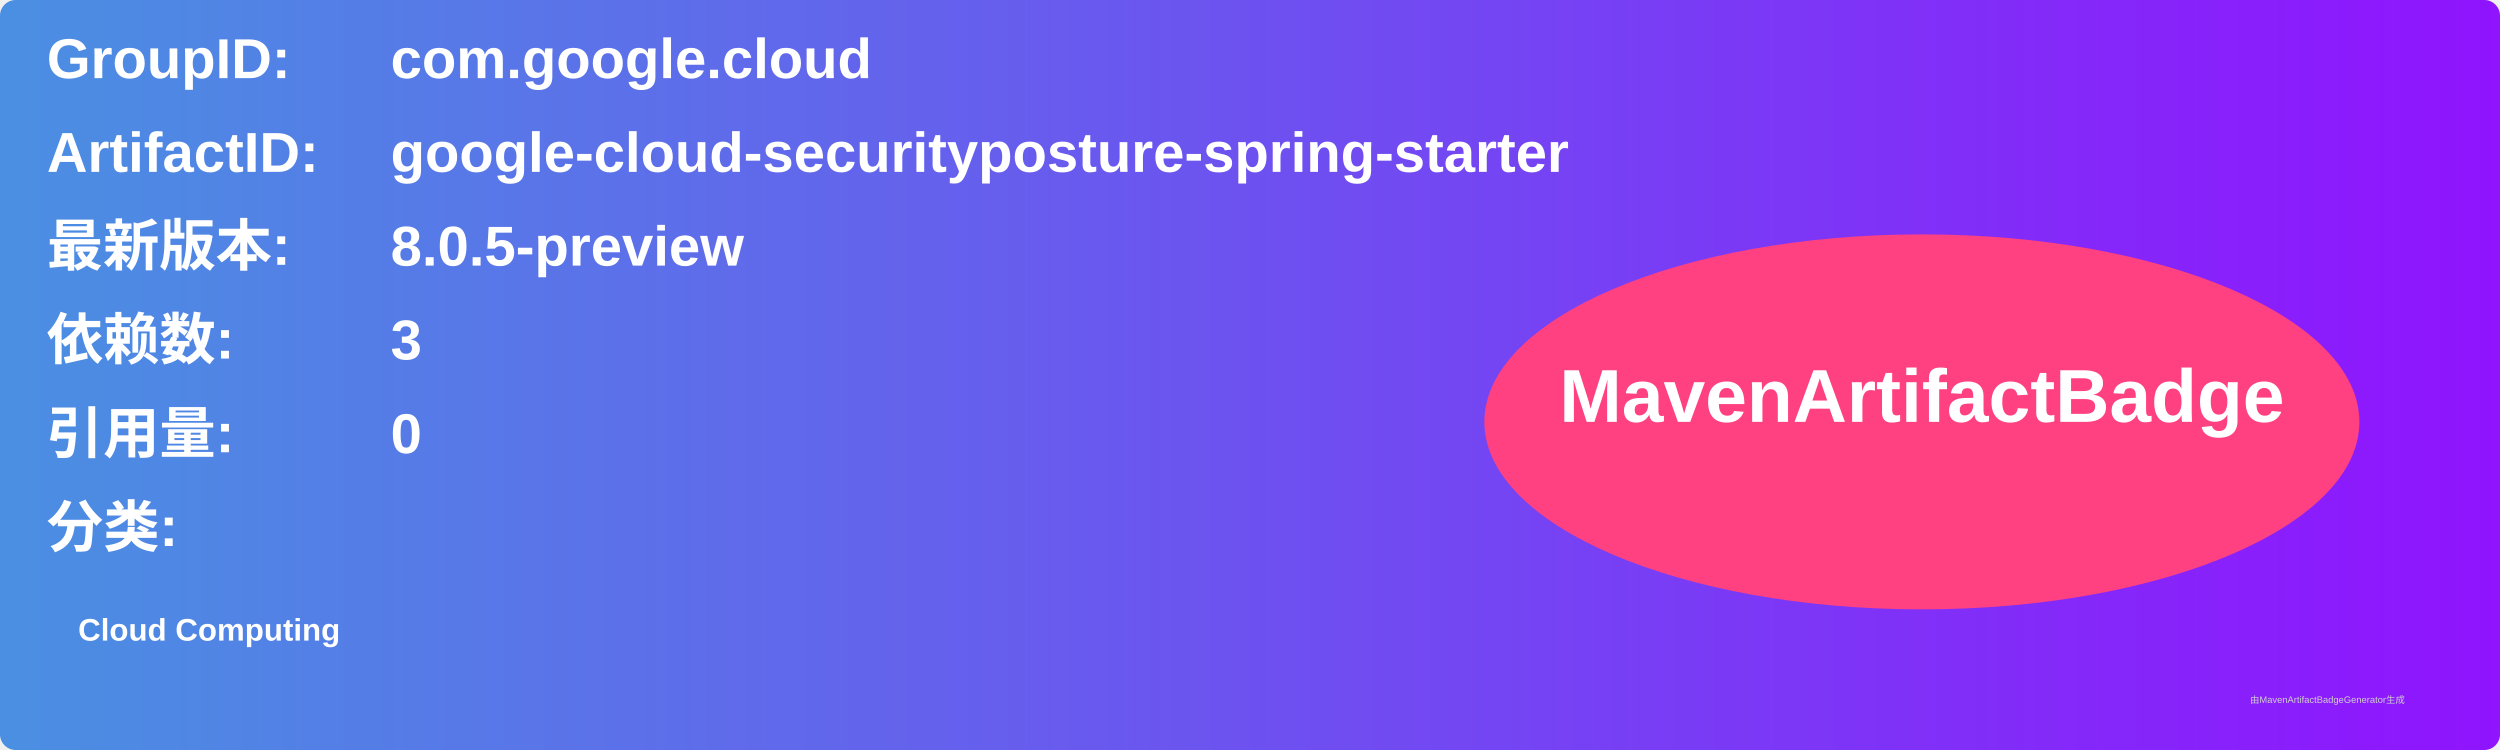
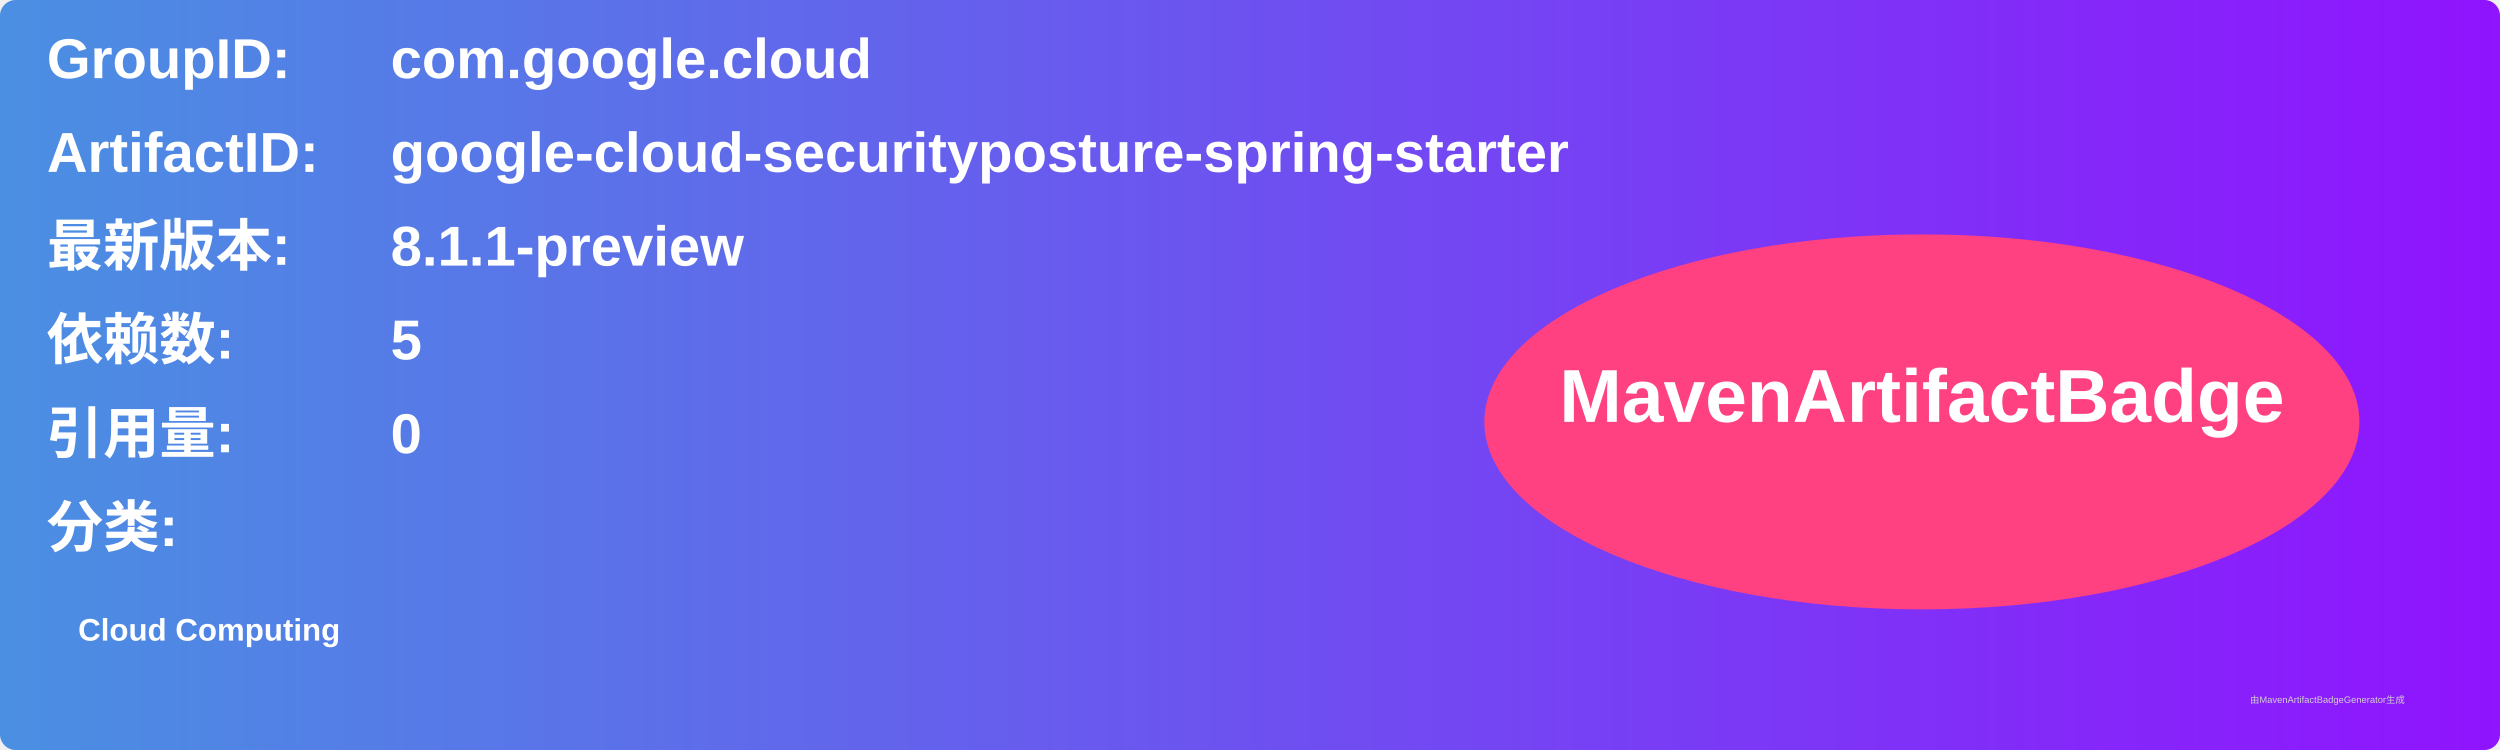
<svg xmlns="http://www.w3.org/2000/svg" width="800" height="240" viewBox="0 0 800 240">
  <linearGradient id="grad" x1="0%" y1="0%" x2="100%" y2="0%">
    <stop offset="0%" stop-color="#4a90e2" />
    <stop offset="100%" stop-color="#9013fe" />
  </linearGradient>
  <rect width="100%" height="100%" rx="5" ry="5" fill="url(#grad)" />
  <g transform="translate(15, 15)">
    <text x="0" y="10" font-family="Arial" font-size="18" fill="white" font-weight="bold" width="260">GroupID:</text>
    <text x="110" y="10" font-family="Arial" font-size="18" fill="white" font-weight="bold" width="460">com.google.cloud</text>
    <text x="0" y="40" font-family="Arial" font-size="18" fill="white" font-weight="bold" width="260">ArtifactID:</text>
    <text x="110" y="40" font-family="Arial" font-size="18" fill="white" font-weight="bold" width="460">google-cloud-securityposture-spring-starter</text>
    <text x="0" y="70" font-family="Arial" font-size="18" fill="white" font-weight="bold">最新版本:</text>
    <text x="110" y="70" font-family="Arial" font-size="18" fill="white" font-weight="bold">
-       <tspan font-weight="bold">8.0.5-preview</tspan>
+       <tspan font-weight="bold">8.1.1-preview</tspan>
    </text>
    <text x="0" y="100" font-family="Arial" font-size="18" fill="white" font-weight="bold">依赖数: </text>
    <text x="110" y="100" font-family="Arial" font-size="18" fill="white">
-       <tspan font-weight="bold">3</tspan>
+       <tspan font-weight="bold">5</tspan>
    </text>
    <text x="0" y="130" font-family="Arial" font-size="18" fill="white" font-weight="bold">引用量: </text>
    <text x="110" y="130" font-family="Arial" font-size="18" fill="white">
      <tspan font-weight="bold">0</tspan>
    </text>
    <text x="0" y="160" font-family="Arial" font-size="18" fill="white" font-weight="bold">分类:</text>
    <text x="10" y="190" font-family="Arial" font-size="10" fill="white">
      <tspan font-weight="bold">Cloud Computing</tspan>
    </text>
    <ellipse cx="600" cy="120" rx="140" ry="60" fill="#ff4081" />
    <text x="600" y="120" text-anchor="middle" font-family="Arial" font-size="24" fill="white" font-weight="bold">MavenArtifactBadge</text>
  </g>
  <text x="720" y="225" font-family="Arial" font-size="3" fill="#d0d0d0">由MavenArtifactBadgeGenerator生成</text>
</svg>
